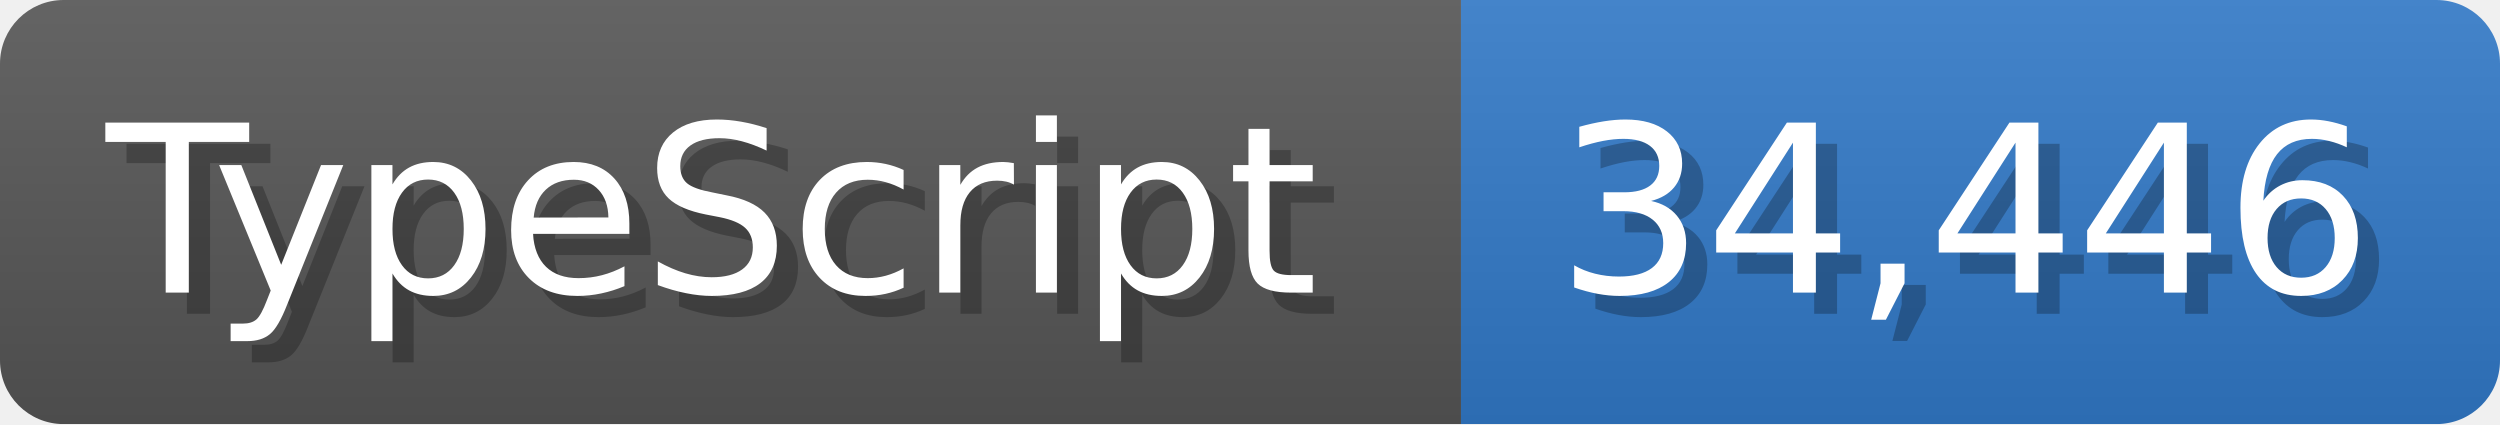
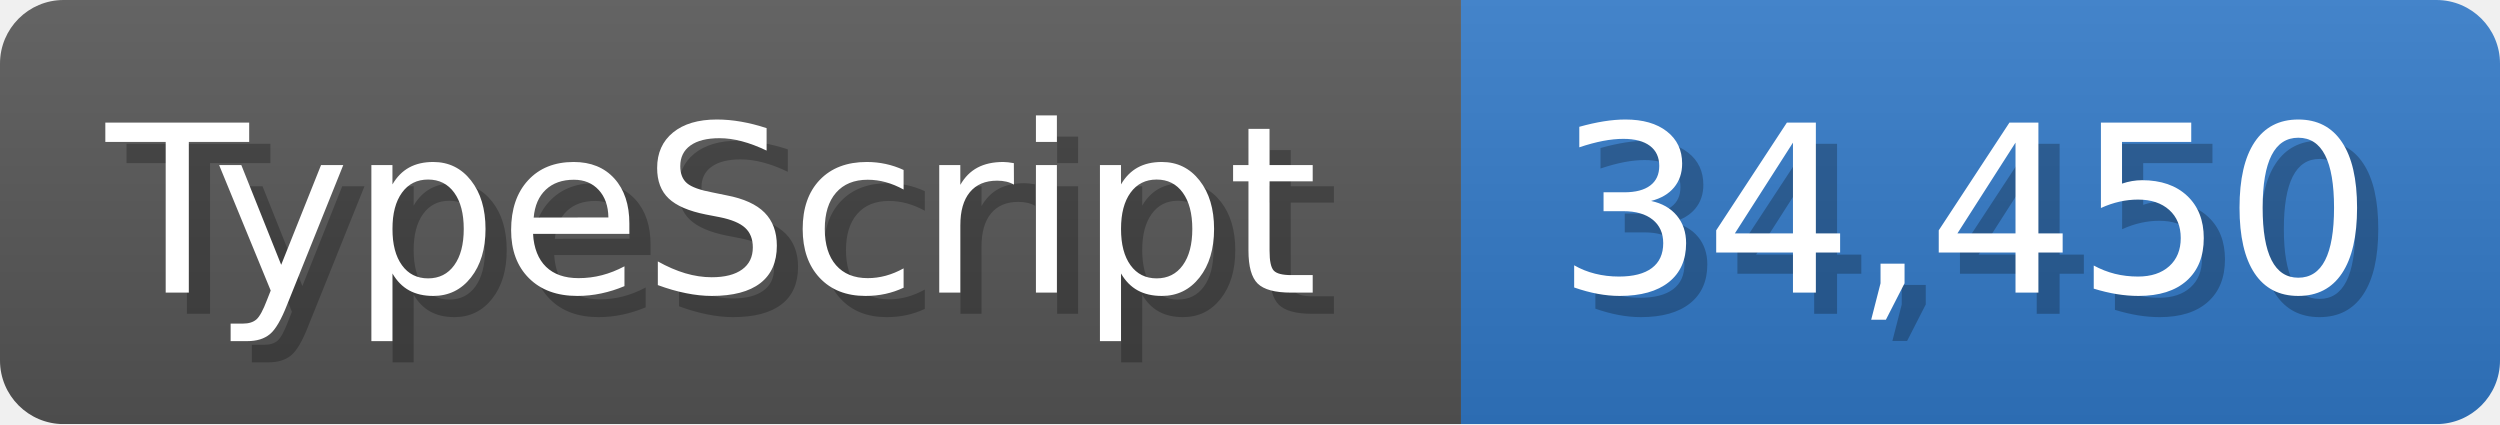
<svg xmlns="http://www.w3.org/2000/svg" width="117.9" height="20" viewBox="0 0 1179 200">
  <linearGradient id="a" x2="0" y2="100%">
    <stop offset="0" stop-opacity=".1" stop-color="#EEE" />
    <stop offset="1" stop-opacity=".1" />
  </linearGradient>
  <mask id="m">
    <rect width="1179" height="200" rx="30" fill="#FFF" />
  </mask>
  <g mask="url(#m)">
    <rect width="689" height="200" fill="#555" />
    <rect width="490" height="200" fill="#3178c6" x="689" />
    <rect width="1179" height="200" fill="url(#a)" />
  </g>
  <g fill="#fff" text-anchor="start" font-family="Verdana,DejaVu Sans,sans-serif" font-size="110">
    <text x="60" y="148" textLength="589" fill="#000" opacity="0.25">TypeScript</text>
    <text x="50" y="138" textLength="589">TypeScript</text>
-     <text x="744" y="148" textLength="390" fill="#000" opacity="0.25">34,446</text>
-     <text x="734" y="138" textLength="390">34,446</text>
+     <text x="744" y="148" textLength="390" fill="#000" opacity="0.25">34,450</text>
+     <text x="734" y="138" textLength="390">34,450</text>
  </g>
</svg>
